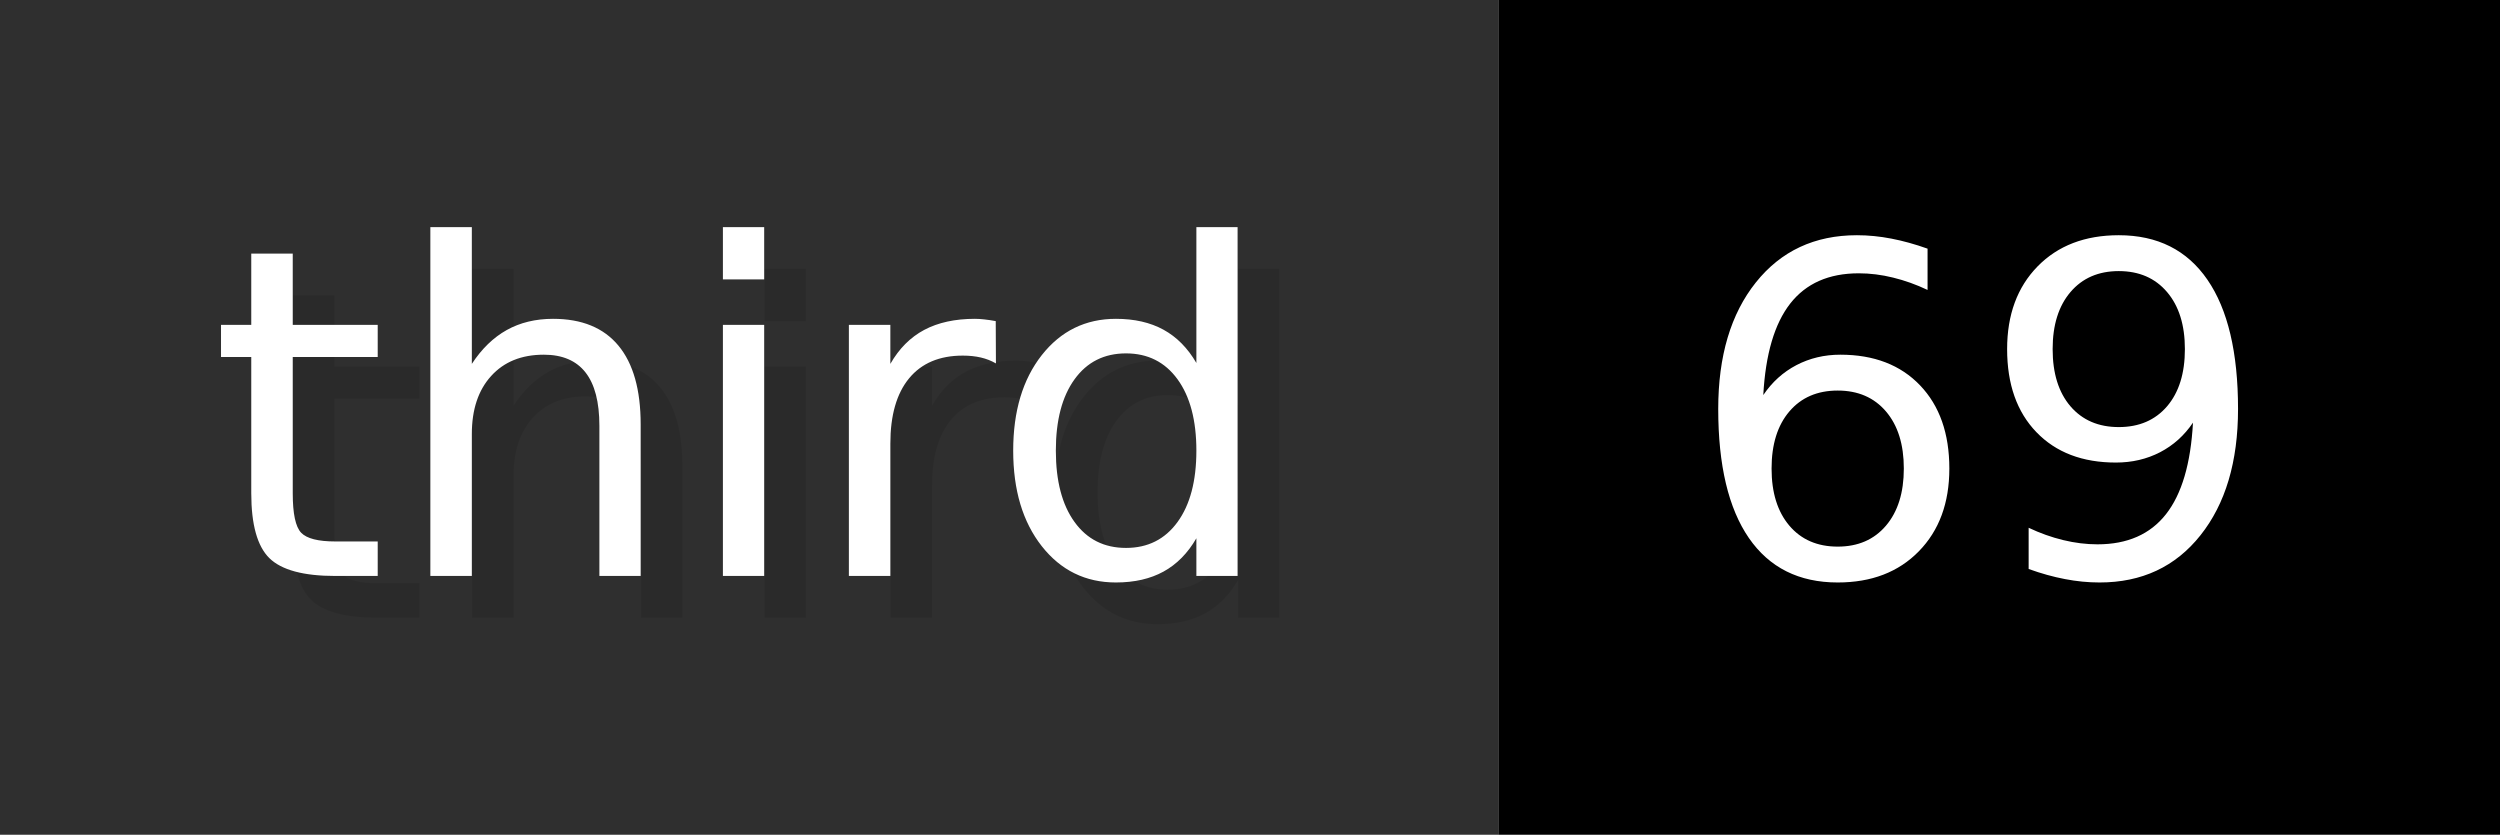
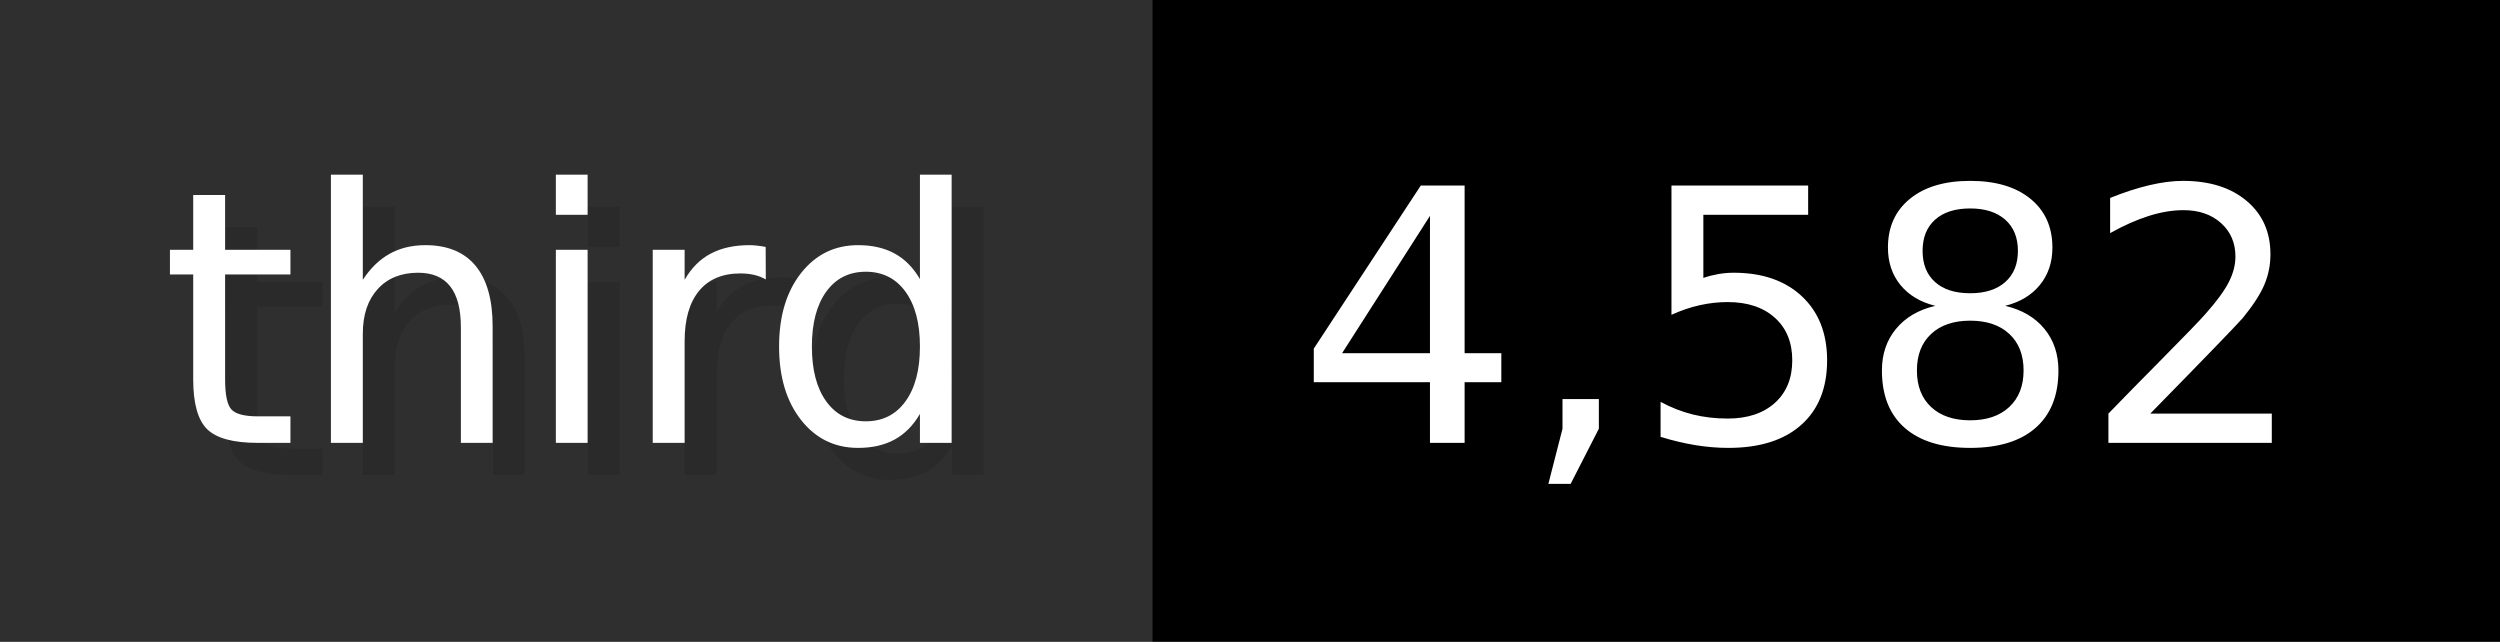
- <svg xmlns="http://www.w3.org/2000/svg" width="59.9" height="20" viewBox="0 0 599 200" role="img" aria-label="third: 69">
+ <svg xmlns="http://www.w3.org/2000/svg" width="77.9" height="20" viewBox="0 0 779 200" role="img" aria-label="third: 4,582">
  <g>
    <rect fill="#2F2F2F" width="359" height="200" />
-     <rect fill="#" x="359" width="240" height="200" />
+     <rect fill="#" x="359" width="420" height="200" />
  </g>
  <g aria-hidden="true" fill="#fff" text-anchor="start" font-family="Verdana,DejaVu Sans,sans-serif" font-size="110">
    <text x="60" y="148" textLength="259" fill="#000" opacity="0.1">third</text>
    <text x="50" y="138" textLength="259">third</text>
-     <text x="414" y="148" textLength="140" fill="#000" opacity="0.1">69</text>
-     <text x="404" y="138" textLength="140">69</text>
+     <text x="414" y="148" textLength="320" fill="#000" opacity="0.1">4,582</text>
+     <text x="404" y="138" textLength="320">4,582</text>
  </g>
</svg>
